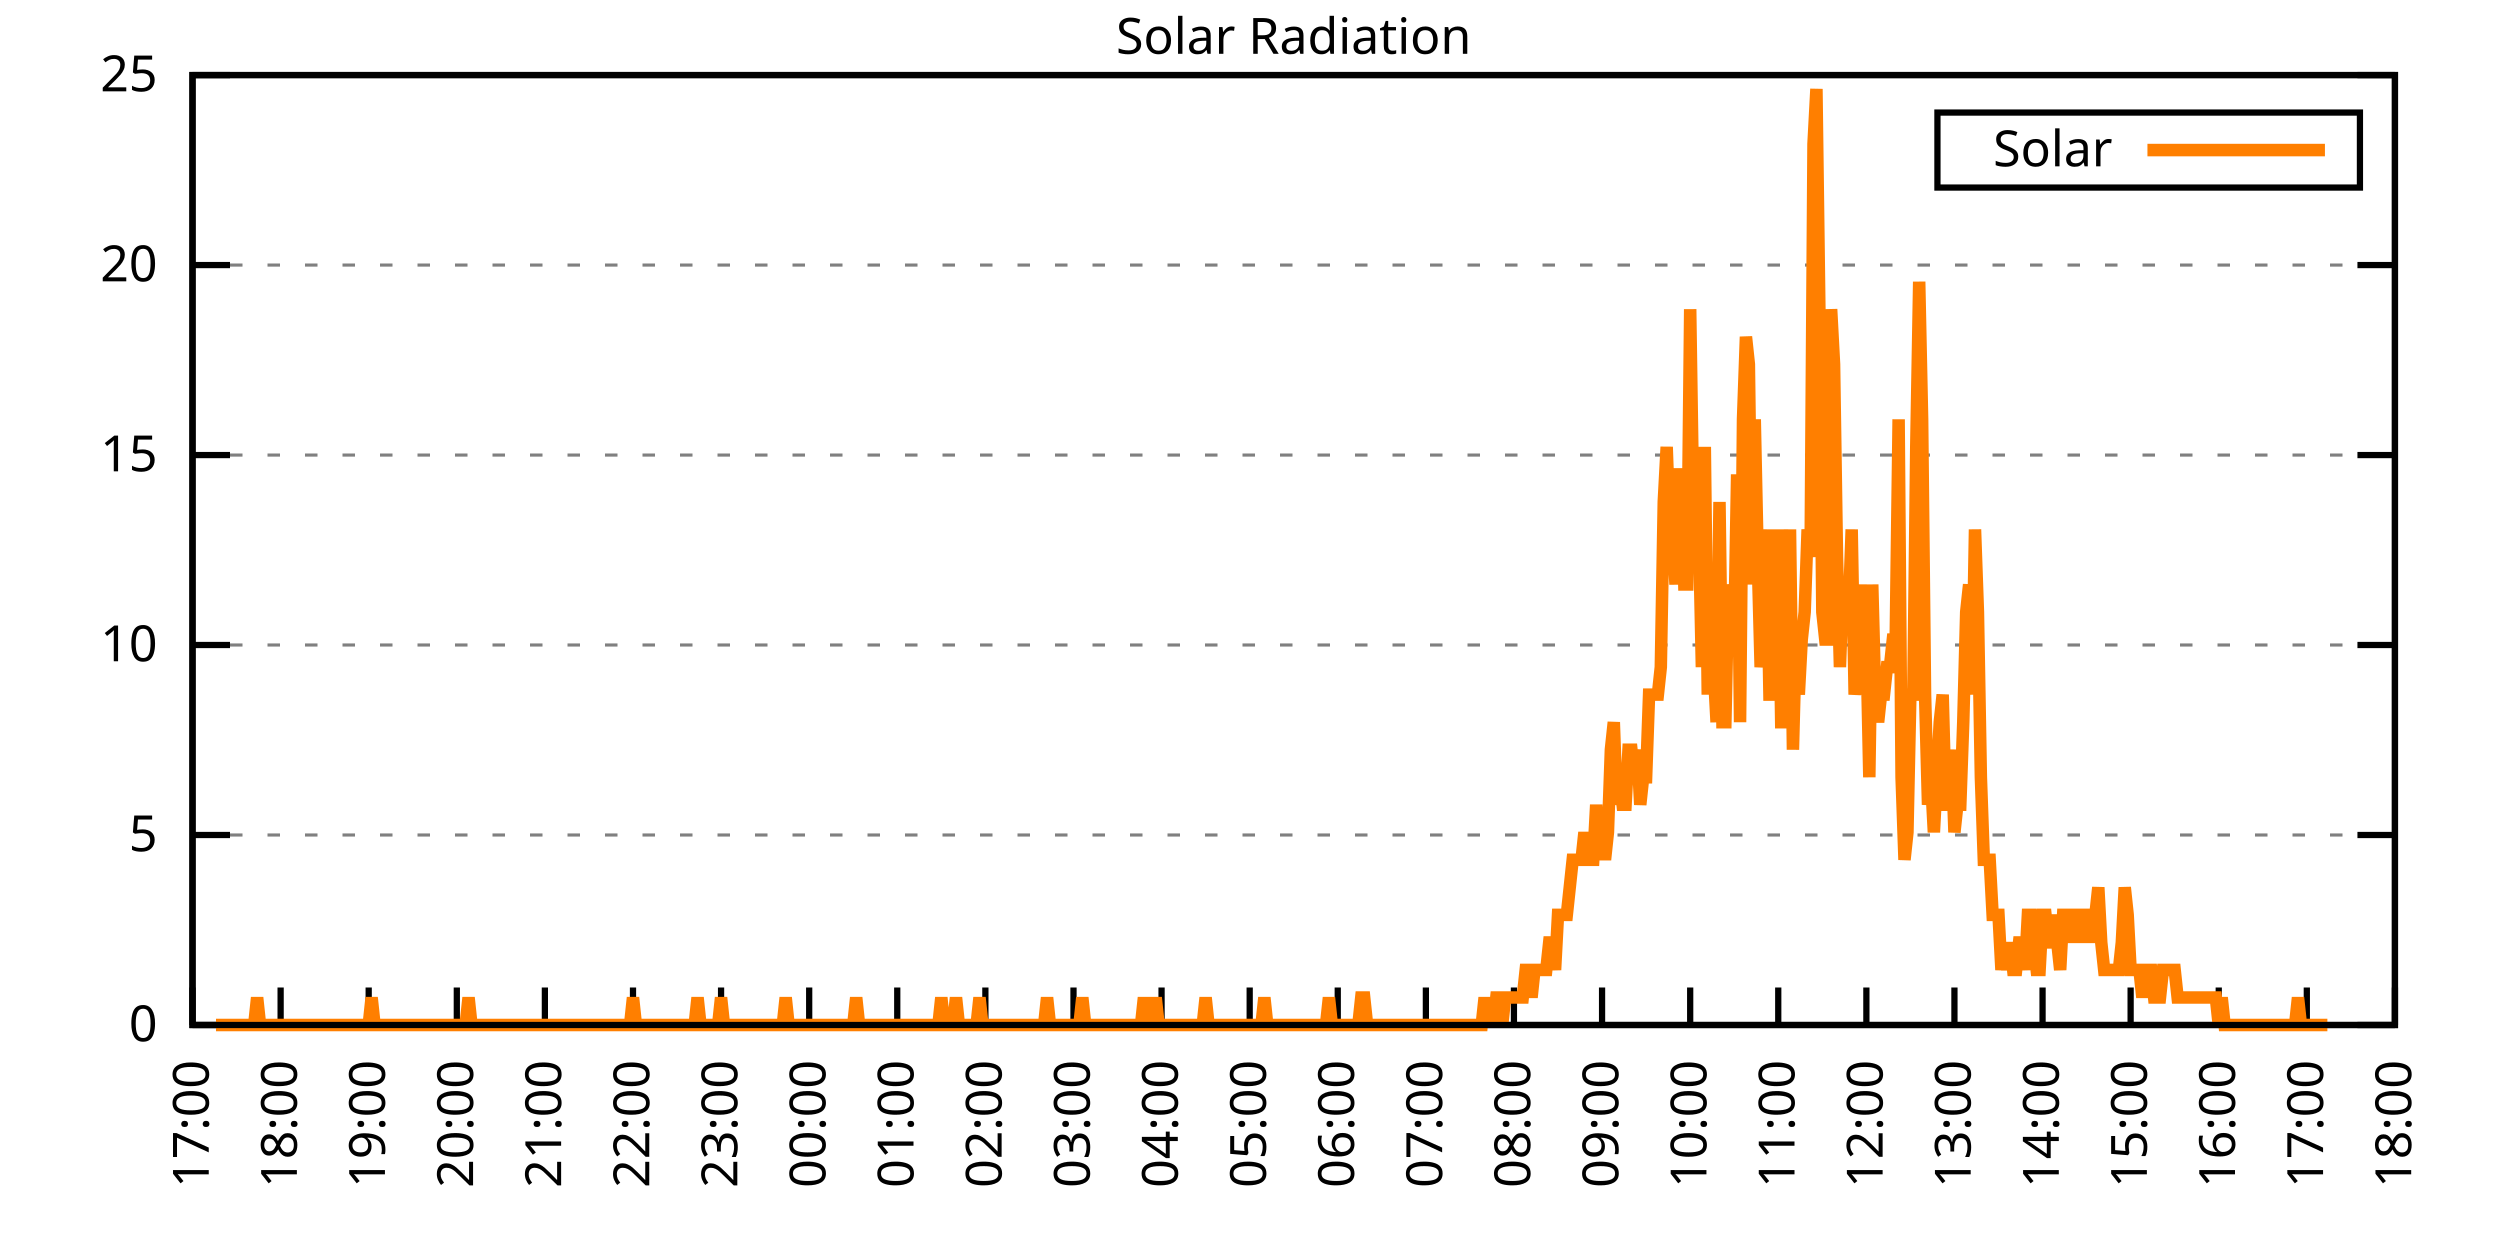
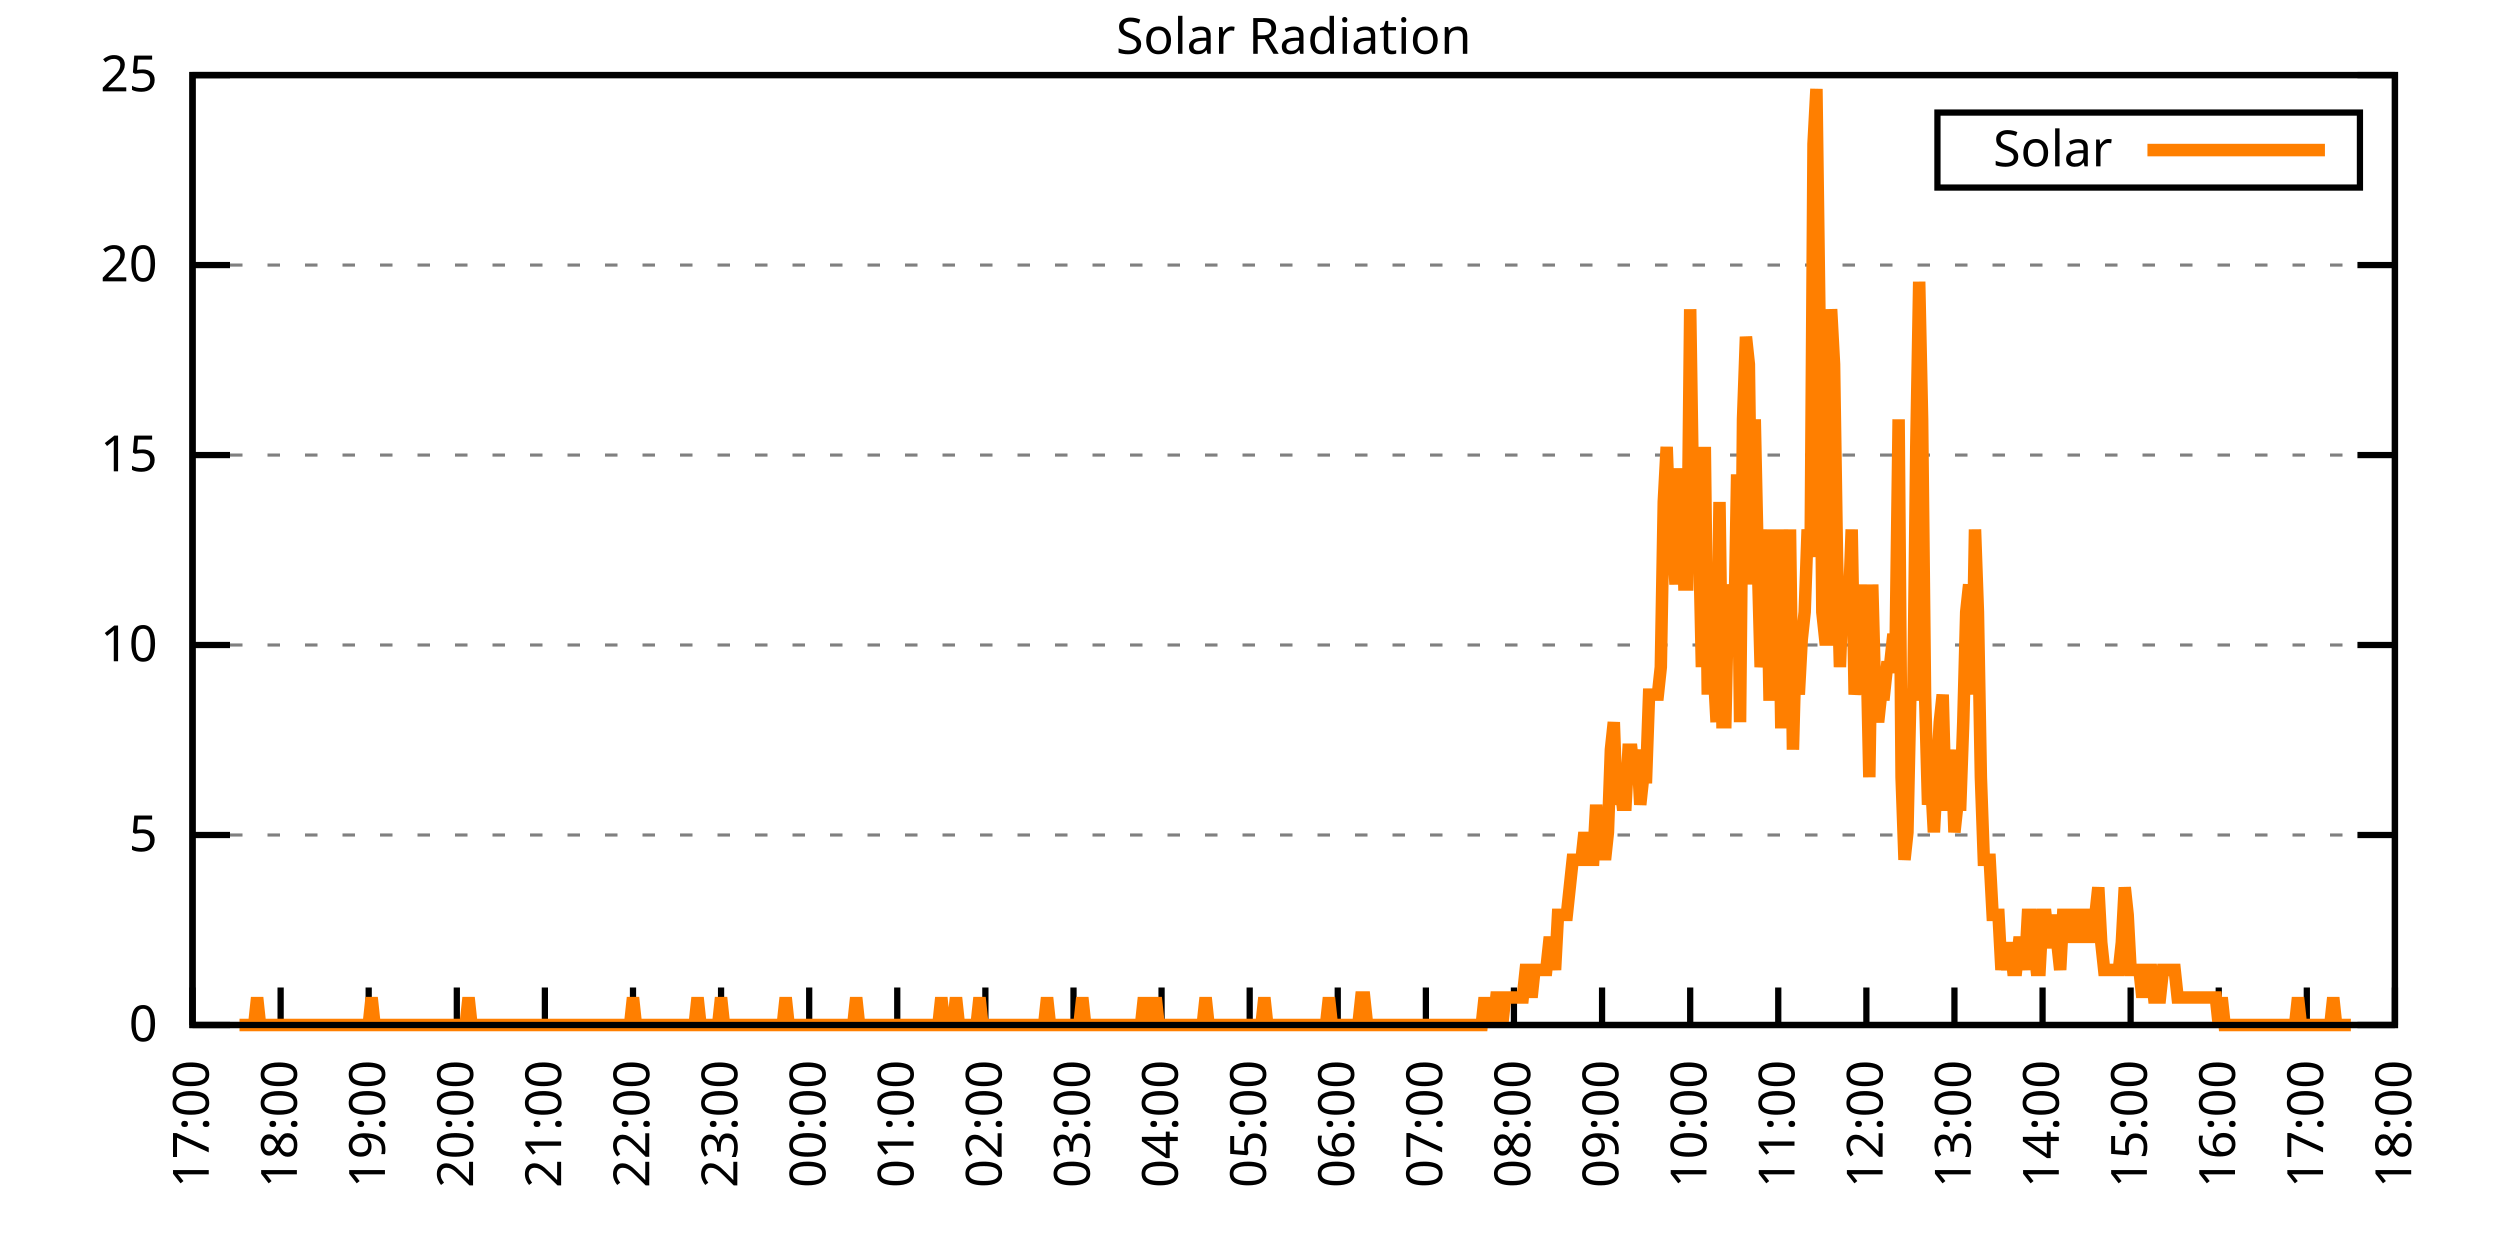
<svg xmlns="http://www.w3.org/2000/svg" xmlns:xlink="http://www.w3.org/1999/xlink" width="400" height="200" viewBox="0 0 400 200">
  <g id="gnuplot_canvas">
    <rect x="0" y="0" width="400" height="200" fill="none" />
    <defs>
      <circle id="gpDot" r="0.5" stroke-width="0.5" stroke="currentColor" />
      <path id="gpPt0" stroke-width="0.333" stroke="currentColor" d="M-1,0 h2 M0,-1 v2" />
      <path id="gpPt1" stroke-width="0.333" stroke="currentColor" d="M-1,-1 L1,1 M1,-1 L-1,1" />
      <path id="gpPt2" stroke-width="0.333" stroke="currentColor" d="M-1,0 L1,0 M0,-1 L0,1 M-1,-1 L1,1 M-1,1 L1,-1" />
      <rect id="gpPt3" stroke-width="0.333" stroke="currentColor" x="-1" y="-1" width="2" height="2" />
      <rect id="gpPt4" stroke-width="0.333" stroke="currentColor" fill="currentColor" x="-1" y="-1" width="2" height="2" />
      <circle id="gpPt5" stroke-width="0.333" stroke="currentColor" cx="0" cy="0" r="1" />
      <use xlink:href="#gpPt5" id="gpPt6" fill="currentColor" stroke="none" />
      <path id="gpPt7" stroke-width="0.333" stroke="currentColor" d="M0,-1.33 L-1.33,0.67 L1.33,0.67 z" />
      <use xlink:href="#gpPt7" id="gpPt8" fill="currentColor" stroke="none" />
      <use xlink:href="#gpPt7" id="gpPt9" stroke="currentColor" transform="rotate(180)" />
      <use xlink:href="#gpPt9" id="gpPt10" fill="currentColor" stroke="none" />
      <use xlink:href="#gpPt3" id="gpPt11" stroke="currentColor" transform="rotate(45)" />
      <use xlink:href="#gpPt11" id="gpPt12" fill="currentColor" stroke="none" />
      <path id="gpPt13" stroke-width="0.333" stroke="currentColor" d="M0,1.330 L1.265,0.411 L0.782,-1.067 L-0.782,-1.076 L-1.265,0.411 z" />
      <use xlink:href="#gpPt13" id="gpPt14" fill="currentColor" stroke="none" />
      <filter id="textbox" filterUnits="objectBoundingBox" x="0" y="0" height="1" width="1">
        <feFlood flood-color="white" flood-opacity="1" result="bgnd" />
        <feComposite in="SourceGraphic" in2="bgnd" operator="atop" />
      </filter>
      <filter id="greybox" filterUnits="objectBoundingBox" x="0" y="0" height="1" width="1">
        <feFlood flood-color="lightgrey" flood-opacity="1" result="grey" />
        <feComposite in="SourceGraphic" in2="grey" operator="atop" />
      </filter>
    </defs>
    <g fill="none" color="white" stroke="currentColor" stroke-width="1.00" stroke-linecap="butt" stroke-linejoin="miter">
</g>
    <g fill="none" color="black" stroke="currentColor" stroke-width="1.00" stroke-linecap="butt" stroke-linejoin="miter">
      <g stroke="none" shape-rendering="crispEdges">
        <polygon fill="rgb(255, 255, 255)" points="30.80,164.00 383.18,164.00 383.18,12.02 30.80,12.02 " />
      </g>
    </g>
    <g fill="none" color="black" stroke="currentColor" stroke-width="1.00" stroke-linecap="butt" stroke-linejoin="miter">
</g>
    <g fill="none" color="black" stroke="black" stroke-width="0.50" stroke-linecap="butt" stroke-linejoin="miter">
</g>
    <g fill="none" color="gray" stroke="currentColor" stroke-width="0.50" stroke-linecap="butt" stroke-linejoin="miter">
      <path stroke="gray" stroke-dasharray="2,4" class="gridline" d="M30.80,164.00 L383.19,164.00  " />
    </g>
    <g fill="none" color="gray" stroke="gray" stroke-width="1.00" stroke-linecap="butt" stroke-linejoin="miter">
</g>
    <g fill="none" color="black" stroke="currentColor" stroke-width="1.00" stroke-linecap="butt" stroke-linejoin="miter">
      <path stroke="black" d="M30.80,164.00 L36.80,164.00 M383.19,164.00 L377.19,164.00  " />
      <g transform="translate(25.20,166.60)" stroke="none" fill="black" font-family="Sans" font-size="8.00" text-anchor="end">
        <text>
          <tspan font-family="Sans"> 0</tspan>
        </text>
      </g>
    </g>
    <g fill="none" color="black" stroke="currentColor" stroke-width="1.00" stroke-linecap="butt" stroke-linejoin="miter">
</g>
    <g fill="none" color="black" stroke="black" stroke-width="0.50" stroke-linecap="butt" stroke-linejoin="miter">
</g>
    <g fill="none" color="gray" stroke="currentColor" stroke-width="0.50" stroke-linecap="butt" stroke-linejoin="miter">
      <path stroke="gray" stroke-dasharray="2,4" class="gridline" d="M30.80,133.60 L383.19,133.60  " />
    </g>
    <g fill="none" color="gray" stroke="gray" stroke-width="1.00" stroke-linecap="butt" stroke-linejoin="miter">
</g>
    <g fill="none" color="black" stroke="currentColor" stroke-width="1.00" stroke-linecap="butt" stroke-linejoin="miter">
      <path stroke="black" d="M30.80,133.60 L36.80,133.60 M383.19,133.60 L377.19,133.60  " />
      <g transform="translate(25.20,136.20)" stroke="none" fill="black" font-family="Sans" font-size="8.00" text-anchor="end">
        <text>
          <tspan font-family="Sans"> 5</tspan>
        </text>
      </g>
    </g>
    <g fill="none" color="black" stroke="currentColor" stroke-width="1.00" stroke-linecap="butt" stroke-linejoin="miter">
</g>
    <g fill="none" color="black" stroke="black" stroke-width="0.50" stroke-linecap="butt" stroke-linejoin="miter">
</g>
    <g fill="none" color="gray" stroke="currentColor" stroke-width="0.50" stroke-linecap="butt" stroke-linejoin="miter">
      <path stroke="gray" stroke-dasharray="2,4" class="gridline" d="M30.80,103.20 L383.19,103.20  " />
    </g>
    <g fill="none" color="gray" stroke="gray" stroke-width="1.00" stroke-linecap="butt" stroke-linejoin="miter">
</g>
    <g fill="none" color="black" stroke="currentColor" stroke-width="1.00" stroke-linecap="butt" stroke-linejoin="miter">
      <path stroke="black" d="M30.80,103.20 L36.80,103.20 M383.19,103.20 L377.19,103.20  " />
      <g transform="translate(25.20,105.80)" stroke="none" fill="black" font-family="Sans" font-size="8.00" text-anchor="end">
        <text>
          <tspan font-family="Sans"> 10</tspan>
        </text>
      </g>
    </g>
    <g fill="none" color="black" stroke="currentColor" stroke-width="1.00" stroke-linecap="butt" stroke-linejoin="miter">
</g>
    <g fill="none" color="black" stroke="black" stroke-width="0.50" stroke-linecap="butt" stroke-linejoin="miter">
</g>
    <g fill="none" color="gray" stroke="currentColor" stroke-width="0.50" stroke-linecap="butt" stroke-linejoin="miter">
      <path stroke="gray" stroke-dasharray="2,4" class="gridline" d="M30.80,72.81 L383.19,72.81  " />
    </g>
    <g fill="none" color="gray" stroke="gray" stroke-width="1.00" stroke-linecap="butt" stroke-linejoin="miter">
</g>
    <g fill="none" color="black" stroke="currentColor" stroke-width="1.00" stroke-linecap="butt" stroke-linejoin="miter">
      <path stroke="black" d="M30.80,72.81 L36.80,72.81 M383.19,72.81 L377.19,72.81  " />
      <g transform="translate(25.20,75.41)" stroke="none" fill="black" font-family="Sans" font-size="8.00" text-anchor="end">
        <text>
          <tspan font-family="Sans"> 15</tspan>
        </text>
      </g>
    </g>
    <g fill="none" color="black" stroke="currentColor" stroke-width="1.00" stroke-linecap="butt" stroke-linejoin="miter">
</g>
    <g fill="none" color="black" stroke="black" stroke-width="0.50" stroke-linecap="butt" stroke-linejoin="miter">
</g>
    <g fill="none" color="gray" stroke="currentColor" stroke-width="0.50" stroke-linecap="butt" stroke-linejoin="miter">
      <path stroke="gray" stroke-dasharray="2,4" class="gridline" d="M30.80,42.41 L383.19,42.41  " />
    </g>
    <g fill="none" color="gray" stroke="gray" stroke-width="1.00" stroke-linecap="butt" stroke-linejoin="miter">
</g>
    <g fill="none" color="black" stroke="currentColor" stroke-width="1.00" stroke-linecap="butt" stroke-linejoin="miter">
      <path stroke="black" d="M30.80,42.41 L36.80,42.41 M383.19,42.41 L377.19,42.41  " />
      <g transform="translate(25.20,45.01)" stroke="none" fill="black" font-family="Sans" font-size="8.00" text-anchor="end">
        <text>
          <tspan font-family="Sans"> 20</tspan>
        </text>
      </g>
    </g>
    <g fill="none" color="black" stroke="currentColor" stroke-width="1.00" stroke-linecap="butt" stroke-linejoin="miter">
</g>
    <g fill="none" color="black" stroke="black" stroke-width="0.50" stroke-linecap="butt" stroke-linejoin="miter">
</g>
    <g fill="none" color="gray" stroke="currentColor" stroke-width="0.50" stroke-linecap="butt" stroke-linejoin="miter">
      <path stroke="gray" stroke-dasharray="2,4" class="gridline" d="M30.80,12.01 L383.19,12.01  " />
    </g>
    <g fill="none" color="gray" stroke="gray" stroke-width="1.00" stroke-linecap="butt" stroke-linejoin="miter">
</g>
    <g fill="none" color="black" stroke="currentColor" stroke-width="1.00" stroke-linecap="butt" stroke-linejoin="miter">
      <path stroke="black" d="M30.80,12.01 L36.80,12.01 M383.19,12.01 L377.19,12.01  " />
      <g transform="translate(25.20,14.61)" stroke="none" fill="black" font-family="Sans" font-size="8.00" text-anchor="end">
        <text>
          <tspan font-family="Sans"> 25</tspan>
        </text>
      </g>
    </g>
    <g fill="none" color="black" stroke="currentColor" stroke-width="1.00" stroke-linecap="butt" stroke-linejoin="miter">
      <path stroke="black" d="M30.80,164.00 L30.80,158.00  " />
      <g transform="translate(33.40,169.60) rotate(270.00)" stroke="none" fill="black" font-family="Sans" font-size="8.00" text-anchor="end">
        <text>
          <tspan font-family="Sans">17:00</tspan>
        </text>
      </g>
    </g>
    <g fill="none" color="black" stroke="currentColor" stroke-width="1.00" stroke-linecap="butt" stroke-linejoin="miter">
      <path stroke="black" d="M44.90,164.00 L44.90,158.00  " />
      <g transform="translate(47.50,169.60) rotate(270.00)" stroke="none" fill="black" font-family="Sans" font-size="8.00" text-anchor="end">
        <text>
          <tspan font-family="Sans">18:00</tspan>
        </text>
      </g>
    </g>
    <g fill="none" color="black" stroke="currentColor" stroke-width="1.00" stroke-linecap="butt" stroke-linejoin="miter">
      <path stroke="black" d="M58.99,164.00 L58.99,158.00  " />
      <g transform="translate(61.59,169.60) rotate(270.00)" stroke="none" fill="black" font-family="Sans" font-size="8.00" text-anchor="end">
        <text>
          <tspan font-family="Sans">19:00</tspan>
        </text>
      </g>
    </g>
    <g fill="none" color="black" stroke="currentColor" stroke-width="1.00" stroke-linecap="butt" stroke-linejoin="miter">
      <path stroke="black" d="M73.09,164.00 L73.09,158.00  " />
      <g transform="translate(75.69,169.60) rotate(270.00)" stroke="none" fill="black" font-family="Sans" font-size="8.00" text-anchor="end">
        <text>
          <tspan font-family="Sans">20:00</tspan>
        </text>
      </g>
    </g>
    <g fill="none" color="black" stroke="currentColor" stroke-width="1.00" stroke-linecap="butt" stroke-linejoin="miter">
      <path stroke="black" d="M87.18,164.00 L87.18,158.00  " />
      <g transform="translate(89.78,169.60) rotate(270.00)" stroke="none" fill="black" font-family="Sans" font-size="8.00" text-anchor="end">
        <text>
          <tspan font-family="Sans">21:00</tspan>
        </text>
      </g>
    </g>
    <g fill="none" color="black" stroke="currentColor" stroke-width="1.00" stroke-linecap="butt" stroke-linejoin="miter">
      <path stroke="black" d="M101.28,164.00 L101.28,158.00  " />
      <g transform="translate(103.88,169.60) rotate(270.00)" stroke="none" fill="black" font-family="Sans" font-size="8.00" text-anchor="end">
        <text>
          <tspan font-family="Sans">22:00</tspan>
        </text>
      </g>
    </g>
    <g fill="none" color="black" stroke="currentColor" stroke-width="1.00" stroke-linecap="butt" stroke-linejoin="miter">
      <path stroke="black" d="M115.37,164.00 L115.37,158.00  " />
      <g transform="translate(117.97,169.60) rotate(270.00)" stroke="none" fill="black" font-family="Sans" font-size="8.00" text-anchor="end">
        <text>
          <tspan font-family="Sans">23:00</tspan>
        </text>
      </g>
    </g>
    <g fill="none" color="black" stroke="currentColor" stroke-width="1.00" stroke-linecap="butt" stroke-linejoin="miter">
      <path stroke="black" d="M129.47,164.00 L129.47,158.00  " />
      <g transform="translate(132.07,169.60) rotate(270.00)" stroke="none" fill="black" font-family="Sans" font-size="8.00" text-anchor="end">
        <text>
          <tspan font-family="Sans">00:00</tspan>
        </text>
      </g>
    </g>
    <g fill="none" color="black" stroke="currentColor" stroke-width="1.00" stroke-linecap="butt" stroke-linejoin="miter">
      <path stroke="black" d="M143.56,164.00 L143.56,158.00  " />
      <g transform="translate(146.16,169.60) rotate(270.00)" stroke="none" fill="black" font-family="Sans" font-size="8.00" text-anchor="end">
        <text>
          <tspan font-family="Sans">01:00</tspan>
        </text>
      </g>
    </g>
    <g fill="none" color="black" stroke="currentColor" stroke-width="1.00" stroke-linecap="butt" stroke-linejoin="miter">
      <path stroke="black" d="M157.66,164.00 L157.66,158.00  " />
      <g transform="translate(160.26,169.60) rotate(270.00)" stroke="none" fill="black" font-family="Sans" font-size="8.00" text-anchor="end">
        <text>
          <tspan font-family="Sans">02:00</tspan>
        </text>
      </g>
    </g>
    <g fill="none" color="black" stroke="currentColor" stroke-width="1.00" stroke-linecap="butt" stroke-linejoin="miter">
      <path stroke="black" d="M171.76,164.00 L171.76,158.00  " />
      <g transform="translate(174.36,169.60) rotate(270.00)" stroke="none" fill="black" font-family="Sans" font-size="8.00" text-anchor="end">
        <text>
          <tspan font-family="Sans">03:00</tspan>
        </text>
      </g>
    </g>
    <g fill="none" color="black" stroke="currentColor" stroke-width="1.00" stroke-linecap="butt" stroke-linejoin="miter">
      <path stroke="black" d="M185.85,164.00 L185.85,158.00  " />
      <g transform="translate(188.45,169.60) rotate(270.00)" stroke="none" fill="black" font-family="Sans" font-size="8.00" text-anchor="end">
        <text>
          <tspan font-family="Sans">04:00</tspan>
        </text>
      </g>
    </g>
    <g fill="none" color="black" stroke="currentColor" stroke-width="1.00" stroke-linecap="butt" stroke-linejoin="miter">
      <path stroke="black" d="M199.95,164.00 L199.95,158.00  " />
      <g transform="translate(202.55,169.60) rotate(270.00)" stroke="none" fill="black" font-family="Sans" font-size="8.00" text-anchor="end">
        <text>
          <tspan font-family="Sans">05:00</tspan>
        </text>
      </g>
    </g>
    <g fill="none" color="black" stroke="currentColor" stroke-width="1.00" stroke-linecap="butt" stroke-linejoin="miter">
      <path stroke="black" d="M214.04,164.00 L214.04,158.00  " />
      <g transform="translate(216.64,169.60) rotate(270.00)" stroke="none" fill="black" font-family="Sans" font-size="8.00" text-anchor="end">
        <text>
          <tspan font-family="Sans">06:00</tspan>
        </text>
      </g>
    </g>
    <g fill="none" color="black" stroke="currentColor" stroke-width="1.00" stroke-linecap="butt" stroke-linejoin="miter">
      <path stroke="black" d="M228.14,164.00 L228.14,158.00  " />
      <g transform="translate(230.74,169.60) rotate(270.00)" stroke="none" fill="black" font-family="Sans" font-size="8.00" text-anchor="end">
        <text>
          <tspan font-family="Sans">07:00</tspan>
        </text>
      </g>
    </g>
    <g fill="none" color="black" stroke="currentColor" stroke-width="1.00" stroke-linecap="butt" stroke-linejoin="miter">
      <path stroke="black" d="M242.23,164.00 L242.23,158.00  " />
      <g transform="translate(244.83,169.60) rotate(270.00)" stroke="none" fill="black" font-family="Sans" font-size="8.00" text-anchor="end">
        <text>
          <tspan font-family="Sans">08:00</tspan>
        </text>
      </g>
    </g>
    <g fill="none" color="black" stroke="currentColor" stroke-width="1.00" stroke-linecap="butt" stroke-linejoin="miter">
      <path stroke="black" d="M256.33,164.00 L256.33,158.00  " />
      <g transform="translate(258.93,169.60) rotate(270.00)" stroke="none" fill="black" font-family="Sans" font-size="8.00" text-anchor="end">
        <text>
          <tspan font-family="Sans">09:00</tspan>
        </text>
      </g>
    </g>
    <g fill="none" color="black" stroke="currentColor" stroke-width="1.00" stroke-linecap="butt" stroke-linejoin="miter">
      <path stroke="black" d="M270.43,164.00 L270.43,158.00  " />
      <g transform="translate(273.03,169.60) rotate(270.00)" stroke="none" fill="black" font-family="Sans" font-size="8.00" text-anchor="end">
        <text>
          <tspan font-family="Sans">10:00</tspan>
        </text>
      </g>
    </g>
    <g fill="none" color="black" stroke="currentColor" stroke-width="1.00" stroke-linecap="butt" stroke-linejoin="miter">
      <path stroke="black" d="M284.52,164.00 L284.52,158.00  " />
      <g transform="translate(287.12,169.60) rotate(270.00)" stroke="none" fill="black" font-family="Sans" font-size="8.00" text-anchor="end">
        <text>
          <tspan font-family="Sans">11:00</tspan>
        </text>
      </g>
    </g>
    <g fill="none" color="black" stroke="currentColor" stroke-width="1.00" stroke-linecap="butt" stroke-linejoin="miter">
      <path stroke="black" d="M298.62,164.00 L298.62,158.00  " />
      <g transform="translate(301.22,169.60) rotate(270.00)" stroke="none" fill="black" font-family="Sans" font-size="8.00" text-anchor="end">
        <text>
          <tspan font-family="Sans">12:00</tspan>
        </text>
      </g>
    </g>
    <g fill="none" color="black" stroke="currentColor" stroke-width="1.00" stroke-linecap="butt" stroke-linejoin="miter">
      <path stroke="black" d="M312.71,164.00 L312.71,158.00  " />
      <g transform="translate(315.31,169.60) rotate(270.00)" stroke="none" fill="black" font-family="Sans" font-size="8.00" text-anchor="end">
        <text>
          <tspan font-family="Sans">13:00</tspan>
        </text>
      </g>
    </g>
    <g fill="none" color="black" stroke="currentColor" stroke-width="1.00" stroke-linecap="butt" stroke-linejoin="miter">
      <path stroke="black" d="M326.81,164.00 L326.81,158.00  " />
      <g transform="translate(329.41,169.60) rotate(270.00)" stroke="none" fill="black" font-family="Sans" font-size="8.00" text-anchor="end">
        <text>
          <tspan font-family="Sans">14:00</tspan>
        </text>
      </g>
    </g>
    <g fill="none" color="black" stroke="currentColor" stroke-width="1.00" stroke-linecap="butt" stroke-linejoin="miter">
      <path stroke="black" d="M340.90,164.00 L340.90,158.00  " />
      <g transform="translate(343.50,169.60) rotate(270.00)" stroke="none" fill="black" font-family="Sans" font-size="8.00" text-anchor="end">
        <text>
          <tspan font-family="Sans">15:00</tspan>
        </text>
      </g>
    </g>
    <g fill="none" color="black" stroke="currentColor" stroke-width="1.00" stroke-linecap="butt" stroke-linejoin="miter">
      <path stroke="black" d="M355.00,164.00 L355.00,158.00  " />
      <g transform="translate(357.60,169.60) rotate(270.00)" stroke="none" fill="black" font-family="Sans" font-size="8.00" text-anchor="end">
        <text>
          <tspan font-family="Sans">16:00</tspan>
        </text>
      </g>
    </g>
    <g fill="none" color="black" stroke="currentColor" stroke-width="1.00" stroke-linecap="butt" stroke-linejoin="miter">
      <path stroke="black" d="M369.09,164.00 L369.09,158.00  " />
      <g transform="translate(371.69,169.60) rotate(270.00)" stroke="none" fill="black" font-family="Sans" font-size="8.00" text-anchor="end">
        <text>
          <tspan font-family="Sans">17:00</tspan>
        </text>
      </g>
    </g>
    <g fill="none" color="black" stroke="currentColor" stroke-width="1.00" stroke-linecap="butt" stroke-linejoin="miter">
      <path stroke="black" d="M383.19,164.00 L383.19,158.00  " />
      <g transform="translate(385.79,169.60) rotate(270.00)" stroke="none" fill="black" font-family="Sans" font-size="8.00" text-anchor="end">
        <text>
          <tspan font-family="Sans">18:00</tspan>
        </text>
      </g>
    </g>
    <g fill="none" color="black" stroke="currentColor" stroke-width="1.00" stroke-linecap="butt" stroke-linejoin="miter">
</g>
    <g fill="none" color="black" stroke="currentColor" stroke-width="1.00" stroke-linecap="butt" stroke-linejoin="miter">
      <path stroke="black" d="M30.80,12.01 L30.80,164.00 L383.19,164.00 L383.19,12.01 L30.80,12.01 Z  " />
    </g>
    <g fill="none" color="black" stroke="currentColor" stroke-width="1.00" stroke-linecap="butt" stroke-linejoin="miter">
</g>
    <g fill="none" color="black" stroke="currentColor" stroke-width="1.00" stroke-linecap="butt" stroke-linejoin="miter">
      <path stroke="black" d="M309.99,30.01 L309.99,18.01 L377.59,18.01 L377.59,30.01 L309.99,30.01 Z  " />
    </g>
    <g id="Solar_Radiation_plot_1">
      <g fill="none" color="white" stroke="black" stroke-width="2.00" stroke-linecap="butt" stroke-linejoin="miter">
</g>
      <g fill="none" color="black" stroke="currentColor" stroke-width="2.00" stroke-linecap="butt" stroke-linejoin="miter">
        <g transform="translate(337.99,26.61)" stroke="none" fill="black" font-family="Sans" font-size="8.00" text-anchor="end">
          <text>
            <tspan font-family="Sans">Solar</tspan>
          </text>
        </g>
      </g>
      <g fill="none" color="black" stroke="currentColor" stroke-width="2.00" stroke-linecap="butt" stroke-linejoin="miter">
-         <path stroke="rgb(255, 127,   0)" d="M343.59,24.01 L371.99,24.01 M34.56,164.00 L35.03,164.00 L35.50,164.00 L35.97,164.00 L36.44,164.00 L36.91,164.00   L37.38,164.00 L37.85,164.00 L38.32,164.00 L38.79,164.00 L39.26,164.00 L39.73,164.00 L40.20,164.00 L40.67,164.00   L41.14,159.60 L41.61,164.00 L42.08,164.00 L42.55,164.00 L43.02,164.00 L43.49,164.00 L43.96,164.00 L44.43,164.00   L44.90,164.00 L45.37,164.00 L45.84,164.00 L46.31,164.00 L46.78,164.00 L47.24,164.00 L47.71,164.00 L48.18,164.00   L48.65,164.00 L49.12,164.00 L49.59,164.00 L50.06,164.00 L50.53,164.00 L51.00,164.00 L51.47,164.00 L51.94,164.00   L52.41,164.00 L52.88,164.00 L53.35,164.00 L53.82,164.00 L54.29,164.00 L54.76,164.00 L55.23,164.00 L55.70,164.00   L56.17,164.00 L56.64,164.00 L57.11,164.00 L57.58,164.00 L58.05,164.00 L58.52,164.00 L58.99,164.00 L59.46,159.60   L59.93,164.00 L60.40,164.00 L60.87,164.00 L61.34,164.00 L61.81,164.00 L62.28,164.00 L62.75,164.00 L63.22,164.00   L63.69,164.00 L64.16,164.00 L64.63,164.00 L65.10,164.00 L65.57,164.00 L66.04,164.00 L66.51,164.00 L66.98,164.00   L67.45,164.00 L67.92,164.00 L68.39,164.00 L68.86,164.00 L69.33,164.00 L69.80,164.00 L70.27,164.00 L70.74,164.00   L71.21,164.00 L71.68,164.00 L72.15,164.00 L72.62,164.00 L73.09,164.00 L73.56,164.00 L74.03,164.00 L74.50,164.00   L74.97,159.60 L75.44,164.00 L75.91,164.00 L76.38,164.00 L76.85,164.00 L77.32,164.00 L77.79,164.00 L78.26,164.00   L78.73,164.00 L79.19,164.00 L79.66,164.00 L80.13,164.00 L80.60,164.00 L81.07,164.00 L81.54,164.00 L82.01,164.00   L82.48,164.00 L82.95,164.00 L83.42,164.00 L83.89,164.00 L84.36,164.00 L84.83,164.00 L85.30,164.00 L85.77,164.00   L86.24,164.00 L86.71,164.00 L87.18,164.00 L87.65,164.00 L88.12,164.00 L88.59,164.00 L89.06,164.00 L89.53,164.00   L90.00,164.00 L90.47,164.00 L90.94,164.00 L91.41,164.00 L91.88,164.00 L92.35,164.00 L92.82,164.00 L93.29,164.00   L93.76,164.00 L94.23,164.00 L94.70,164.00 L95.17,164.00 L95.64,164.00 L96.11,164.00 L96.58,164.00 L97.05,164.00   L97.52,164.00 L97.99,164.00 L98.46,164.00 L98.93,164.00 L99.40,164.00 L99.87,164.00 L100.34,164.00 L100.81,164.00   L101.28,159.60 L101.75,164.00 L102.22,164.00 L102.69,164.00 L103.16,164.00 L103.63,164.00 L104.10,164.00 L104.57,164.00   L105.04,164.00 L105.51,164.00 L105.98,164.00 L106.45,164.00 L106.92,164.00 L107.39,164.00 L107.86,164.00 L108.33,164.00   L108.80,164.00 L109.27,164.00 L109.74,164.00 L110.21,164.00 L110.68,164.00 L111.14,164.00 L111.61,159.60 L112.08,164.00   L112.55,164.00 L113.02,164.00 L113.49,164.00 L113.96,164.00 L114.43,164.00 L114.90,164.00 L115.37,159.60 L115.84,164.00   L116.31,164.00 L116.78,164.00 L117.25,164.00 L117.72,164.00 L118.19,164.00 L118.66,164.00 L119.13,164.00 L119.60,164.00   L120.07,164.00 L120.54,164.00 L121.01,164.00 L121.48,164.00 L121.95,164.00 L122.42,164.00 L122.89,164.00 L123.36,164.00   L123.83,164.00 L124.30,164.00 L124.77,164.00 L125.24,164.00 L125.71,159.60 L126.18,164.00 L126.65,164.00 L127.12,164.00   L127.59,164.00 L128.06,164.00 L128.53,164.00 L129.00,164.00 L129.47,164.00 L129.94,164.00 L130.41,164.00 L130.88,164.00   L131.35,164.00 L131.82,164.00 L132.29,164.00 L132.76,164.00 L133.23,164.00 L133.70,164.00 L134.17,164.00 L134.64,164.00   L135.11,164.00 L135.58,164.00 L136.05,164.00 L136.52,164.00 L136.99,159.60 L137.46,164.00 L137.93,164.00 L138.40,164.00   L138.87,164.00 L139.34,164.00 L139.81,164.00 L140.28,164.00 L140.75,164.00 L141.22,164.00 L141.69,164.00 L142.16,164.00   L142.63,164.00 L143.09,164.00 L143.56,164.00 L144.03,164.00 L144.50,164.00 L144.97,164.00 L145.44,164.00 L145.91,164.00   L146.38,164.00 L146.85,164.00 L147.32,164.00 L147.79,164.00 L148.26,164.00 L148.73,164.00 L149.20,164.00 L149.67,164.00   L150.14,164.00 L150.61,159.60 L151.08,164.00 L151.55,164.00 L152.02,164.00 L152.49,164.00 L152.96,159.60 L153.43,164.00   L153.90,164.00 L154.37,164.00 L154.84,164.00 L155.31,164.00 L155.78,164.00 L156.25,164.00 L156.72,159.60 L157.19,164.00   L157.66,164.00 L158.13,164.00 L158.60,164.00 L159.07,164.00 L159.54,164.00 L160.01,164.00 L160.48,164.00 L160.95,164.00   L161.42,164.00 L161.89,164.00 L162.36,164.00 L162.83,164.00 L163.30,164.00 L163.77,164.00 L164.24,164.00 L164.71,164.00   L165.18,164.00 L165.65,164.00 L166.12,164.00 L166.59,164.00 L167.06,164.00 L167.53,159.60 L168.00,164.00 L168.47,164.00   L168.94,164.00 L169.41,164.00 L169.88,164.00 L170.35,164.00 L170.82,164.00 L171.29,164.00 L171.76,164.00 L172.23,164.00   L172.70,164.00 L173.17,159.60 L173.64,164.00 L174.11,164.00 L174.58,164.00 L175.04,164.00 L175.51,164.00 L175.98,164.00   L176.45,164.00 L176.92,164.00 L177.39,164.00 L177.86,164.00 L178.33,164.00 L178.80,164.00 L179.27,164.00 L179.74,164.00   L180.21,164.00 L180.68,164.00 L181.15,164.00 L181.62,164.00 L182.09,164.00 L182.56,164.00 L183.03,159.60 L183.50,164.00   L183.97,164.00 L184.44,164.00 L184.91,159.60 L185.38,164.00 L185.85,164.00 L186.32,164.00 L186.79,164.00 L187.26,164.00   L187.73,164.00 L188.20,164.00 L188.67,164.00 L189.14,164.00 L189.61,164.00 L190.08,164.00 L190.55,164.00 L191.02,164.00   L191.49,164.00 L191.96,164.00 L192.43,164.00 L192.90,159.60 L193.37,164.00 L193.84,164.00 L194.31,164.00 L194.78,164.00   L195.25,164.00 L195.72,164.00 L196.19,164.00 L196.66,164.00 L197.13,164.00 L197.60,164.00 L198.07,164.00 L198.54,164.00   L199.01,164.00 L199.48,164.00 L199.95,164.00 L200.42,164.00 L200.89,164.00 L201.36,164.00 L201.83,164.00 L202.30,159.60   L202.77,164.00 L203.24,164.00 L203.71,164.00 L204.18,164.00 L204.65,164.00 L205.12,164.00 L205.59,164.00 L206.06,164.00   L206.53,164.00 L207.00,164.00 L207.46,164.00 L207.93,164.00 L208.40,164.00 L208.87,164.00 L209.34,164.00 L209.81,164.00   L210.28,164.00 L210.75,164.00 L211.22,164.00 L211.69,164.00 L212.16,164.00 L212.63,159.60 L213.10,164.00 L213.57,164.00   L214.04,164.00 L214.51,164.00 L214.98,164.00 L215.45,164.00 L215.92,164.00 L216.39,164.00 L216.86,164.00 L217.33,164.00   L217.80,159.60 L218.27,159.60 L218.74,164.00 L219.21,164.00 L219.68,164.00 L220.15,164.00 L220.62,164.00 L221.09,164.00   L221.56,164.00 L222.03,164.00 L222.50,164.00 L222.97,164.00 L223.44,164.00 L223.91,164.00 L224.38,164.00 L224.85,164.00   L225.32,164.00 L225.79,164.00 L226.26,164.00 L226.73,164.00 L227.20,164.00 L227.67,164.00 L228.14,164.00 L228.61,164.00   L229.08,164.00 L229.55,164.00 L230.02,164.00 L230.49,164.00 L230.96,164.00 L231.43,164.00 L231.90,164.00 L232.37,164.00   L232.84,164.00 L233.31,164.00 L233.78,164.00 L234.25,164.00 L234.72,164.00 L235.19,164.00 L235.66,164.00 L236.13,164.00   L236.60,164.00 L237.07,164.00 L237.54,159.60 L238.01,164.00 L238.48,159.60 L238.95,164.00 L239.41,159.60 L239.88,159.60   L240.35,164.00 L240.82,159.60 L241.29,159.60 L241.76,159.60 L242.23,159.60 L242.70,159.60 L243.17,159.60 L243.64,159.60   L244.11,155.19 L244.58,155.19 L245.05,159.60 L245.52,155.19 L245.99,155.19 L246.46,155.19 L246.93,155.19 L247.40,155.19   L247.87,150.79 L248.34,150.79 L248.81,155.19 L249.28,146.38 L249.75,146.38 L250.22,146.38 L250.69,146.38 L251.16,141.98   L251.63,137.57 L252.10,137.57 L252.57,137.57 L253.04,137.57 L253.51,133.17 L253.98,137.57 L254.45,137.57 L254.92,137.57   L255.39,128.76 L255.86,137.57 L256.33,133.17 L256.80,137.57 L257.27,133.17 L257.74,119.95 L258.21,115.55 L258.68,128.76   L259.15,124.36 L259.62,128.76 L260.09,128.76 L260.56,119.95 L261.03,119.95 L261.50,124.36 L261.97,119.95 L262.44,128.76   L262.91,124.36 L263.38,124.36 L263.85,111.14 L264.32,111.14 L264.79,111.14 L265.26,111.14 L265.73,106.74 L266.20,80.31   L266.67,71.50 L267.14,84.71 L267.61,84.71 L268.08,93.52 L268.55,75.90 L269.02,75.90 L269.49,93.52 L269.96,93.52   L270.43,49.47 L270.90,80.31 L271.36,75.90 L271.83,84.71 L272.30,106.74 L272.77,71.50 L273.24,111.14 L273.71,93.52   L274.18,106.74 L274.65,115.55 L275.12,80.31 L275.59,115.55 L276.06,115.55 L276.53,93.52 L277.00,97.93 L277.47,102.33   L277.94,75.90 L278.41,115.55 L278.88,67.09 L279.35,53.88 L279.82,58.28 L280.29,93.52 L280.76,67.09 L281.23,89.12   L281.70,106.74 L282.17,102.33 L282.64,84.71 L283.11,111.14 L283.58,111.14 L284.05,111.14 L284.52,84.71 L284.99,115.55   L285.46,115.55 L285.93,102.33 L286.40,84.71 L286.87,119.95 L287.34,102.33 L287.81,111.14 L288.28,102.33 L288.75,97.93   L289.22,84.71 L289.69,89.12 L290.16,23.04 L290.63,14.23 L291.10,49.47 L291.57,97.93 L292.04,102.33 L292.51,102.33   L292.98,49.47 L293.45,58.28 L293.92,89.12 L294.39,106.74 L294.86,93.52 L295.33,93.52 L295.80,97.93 L296.27,84.71   L296.74,111.14 L297.21,106.74 L297.68,93.52 L298.15,111.14 L298.62,102.33 L299.09,124.36 L299.56,93.52 L300.03,111.14   L300.50,115.55 L300.97,111.14 L301.44,111.14 L301.91,106.74 L302.38,106.74 L302.85,102.33 L303.31,102.33 L303.78,67.09   L304.25,124.36 L304.72,137.57 L305.19,133.17 L305.66,111.14 L306.13,111.14 L306.60,71.50 L307.07,45.07 L307.54,67.09   L308.01,111.14 L308.48,128.76 L308.95,124.36 L309.42,133.17 L309.89,124.36 L310.36,115.55 L310.83,111.14 L311.30,128.76   L311.77,128.76 L312.24,119.95 L312.71,133.17 L313.18,128.76 L313.65,128.76 L314.12,115.55 L314.59,97.93 L315.06,93.52   L315.53,111.14 L316.00,84.71 L316.47,97.93 L316.94,124.36 L317.41,137.57 L317.88,137.57 L318.35,137.57 L318.82,146.38   L319.29,146.38 L319.76,146.38 L320.23,155.19 L320.70,150.79 L321.17,155.19 L321.64,150.79 L322.11,155.19 L322.58,155.19   L323.05,150.79 L323.52,150.79 L323.99,155.19 L324.46,146.38 L324.93,146.38 L325.40,150.79 L325.87,155.19 L326.34,155.19   L326.81,146.38 L327.28,146.38 L327.75,150.79 L328.22,150.79 L328.69,146.38 L329.16,150.79 L329.63,155.19 L330.10,146.38   L330.57,146.38 L331.04,150.79 L331.51,146.38 L331.98,146.38 L332.45,146.38 L332.92,150.79 L333.39,146.38 L333.86,146.38   L334.33,150.79 L334.80,146.38 L335.26,146.38 L335.73,141.98 L336.20,150.79 L336.67,155.19 L337.14,155.19 L337.61,155.19   L338.08,155.19 L338.55,155.19 L339.02,155.19 L339.49,150.79 L339.96,141.98 L340.43,146.38 L340.90,155.19 L341.37,155.19   L341.84,155.19 L342.31,155.19 L342.78,159.60 L343.25,155.19 L343.72,155.19 L344.19,155.19 L344.66,159.60 L345.13,159.60   L345.60,159.60 L346.07,155.19 L346.54,155.19 L347.01,155.19 L347.48,155.19 L347.95,155.19 L348.42,159.60 L348.89,159.60   L349.36,159.60 L349.83,159.60 L350.30,159.60 L350.77,159.60 L351.24,159.60 L351.71,159.60 L352.18,159.60 L352.65,159.60   L353.12,159.60 L353.59,159.60 L354.06,159.60 L354.53,159.60 L355.00,164.00 L355.47,159.60 L355.94,164.00 L356.41,164.00   L356.88,164.00 L357.35,164.00 L357.82,164.00 L358.29,164.00 L358.76,164.00 L359.23,164.00 L359.70,164.00 L360.17,164.00   L360.64,164.00 L361.11,164.00 L361.58,164.00 L362.05,164.00 L362.52,164.00 L362.99,164.00 L363.46,164.00 L363.93,164.00   L364.40,164.00 L364.87,164.00 L365.34,164.00 L365.81,164.00 L366.28,164.00 L366.75,164.00 L367.21,164.00 L367.68,159.60   L368.15,164.00 L368.62,164.00 L369.09,164.00 L369.56,164.00 L370.03,164.00 L370.50,164.00 L370.97,164.00 L371.44,164.00   L371.91,164.00 L372.38,164.00  " />
+         <path stroke="rgb(255, 127,   0)" d="M343.59,24.01 L371.99,24.01 M38.32,164.00 L38.79,164.00 L39.26,164.00 L39.73,164.00 L40.20,164.00 L40.67,164.00   L41.14,159.60 L41.61,164.00 L42.08,164.00 L42.55,164.00 L43.02,164.00 L43.49,164.00 L43.96,164.00 L44.43,164.00   L44.90,164.00 L45.37,164.00 L45.84,164.00 L46.31,164.00 L46.78,164.00 L47.24,164.00 L47.71,164.00 L48.18,164.00   L48.65,164.00 L49.12,164.00 L49.59,164.00 L50.06,164.00 L50.53,164.00 L51.00,164.00 L51.47,164.00 L51.94,164.00   L52.41,164.00 L52.88,164.00 L53.35,164.00 L53.82,164.00 L54.29,164.00 L54.76,164.00 L55.23,164.00 L55.70,164.00   L56.17,164.00 L56.64,164.00 L57.11,164.00 L57.58,164.00 L58.05,164.00 L58.52,164.00 L58.99,164.00 L59.46,159.60   L59.93,164.00 L60.40,164.00 L60.87,164.00 L61.34,164.00 L61.81,164.00 L62.28,164.00 L62.75,164.00 L63.22,164.00   L63.69,164.00 L64.16,164.00 L64.63,164.00 L65.10,164.00 L65.57,164.00 L66.04,164.00 L66.51,164.00 L66.98,164.00   L67.45,164.00 L67.92,164.00 L68.39,164.00 L68.86,164.00 L69.33,164.00 L69.80,164.00 L70.27,164.00 L70.74,164.00   L71.21,164.00 L71.68,164.00 L72.15,164.00 L72.62,164.00 L73.09,164.00 L73.56,164.00 L74.03,164.00 L74.50,164.00   L74.97,159.60 L75.44,164.00 L75.91,164.00 L76.38,164.00 L76.85,164.00 L77.32,164.00 L77.79,164.00 L78.26,164.00   L78.73,164.00 L79.19,164.00 L79.66,164.00 L80.13,164.00 L80.60,164.00 L81.07,164.00 L81.54,164.00 L82.01,164.00   L82.48,164.00 L82.95,164.00 L83.42,164.00 L83.89,164.00 L84.36,164.00 L84.83,164.00 L85.30,164.00 L85.77,164.00   L86.24,164.00 L86.71,164.00 L87.18,164.00 L87.65,164.00 L88.12,164.00 L88.59,164.00 L89.06,164.00 L89.53,164.00   L90.00,164.00 L90.47,164.00 L90.94,164.00 L91.41,164.00 L91.88,164.00 L92.35,164.00 L92.82,164.00 L93.29,164.00   L93.76,164.00 L94.23,164.00 L94.70,164.00 L95.17,164.00 L95.64,164.00 L96.11,164.00 L96.58,164.00 L97.05,164.00   L97.52,164.00 L97.99,164.00 L98.46,164.00 L98.93,164.00 L99.40,164.00 L99.87,164.00 L100.34,164.00 L100.81,164.00   L101.28,159.60 L101.75,164.00 L102.22,164.00 L102.69,164.00 L103.16,164.00 L103.63,164.00 L104.10,164.00 L104.57,164.00   L105.04,164.00 L105.51,164.00 L105.98,164.00 L106.45,164.00 L106.92,164.00 L107.39,164.00 L107.86,164.00 L108.33,164.00   L108.80,164.00 L109.27,164.00 L109.74,164.00 L110.21,164.00 L110.68,164.00 L111.14,164.00 L111.61,159.60 L112.08,164.00   L112.55,164.00 L113.02,164.00 L113.49,164.00 L113.96,164.00 L114.43,164.00 L114.90,164.00 L115.37,159.60 L115.84,164.00   L116.31,164.00 L116.78,164.00 L117.25,164.00 L117.72,164.00 L118.19,164.00 L118.66,164.00 L119.13,164.00 L119.60,164.00   L120.07,164.00 L120.54,164.00 L121.01,164.00 L121.48,164.00 L121.95,164.00 L122.42,164.00 L122.89,164.00 L123.36,164.00   L123.83,164.00 L124.30,164.00 L124.77,164.00 L125.24,164.00 L125.71,159.60 L126.18,164.00 L126.65,164.00 L127.12,164.00   L127.59,164.00 L128.06,164.00 L128.53,164.00 L129.00,164.00 L129.47,164.00 L129.94,164.00 L130.41,164.00 L130.88,164.00   L131.35,164.00 L131.82,164.00 L132.29,164.00 L132.76,164.00 L133.23,164.00 L133.70,164.00 L134.17,164.00 L134.64,164.00   L135.11,164.00 L135.58,164.00 L136.05,164.00 L136.52,164.00 L136.99,159.60 L137.46,164.00 L137.93,164.00 L138.40,164.00   L138.87,164.00 L139.34,164.00 L139.81,164.00 L140.28,164.00 L140.75,164.00 L141.22,164.00 L141.69,164.00 L142.16,164.00   L142.63,164.00 L143.09,164.00 L143.56,164.00 L144.03,164.00 L144.50,164.00 L144.97,164.00 L145.44,164.00 L145.91,164.00   L146.38,164.00 L146.85,164.00 L147.32,164.00 L147.79,164.00 L148.26,164.00 L148.73,164.00 L149.20,164.00 L149.67,164.00   L150.14,164.00 L150.61,159.60 L151.08,164.00 L151.55,164.00 L152.02,164.00 L152.49,164.00 L152.96,159.60 L153.43,164.00   L153.90,164.00 L154.37,164.00 L154.84,164.00 L155.31,164.00 L155.78,164.00 L156.25,164.00 L156.72,159.60 L157.19,164.00   L157.66,164.00 L158.13,164.00 L158.60,164.00 L159.07,164.00 L159.54,164.00 L160.01,164.00 L160.48,164.00 L160.95,164.00   L161.42,164.00 L161.89,164.00 L162.36,164.00 L162.83,164.00 L163.30,164.00 L163.77,164.00 L164.24,164.00 L164.71,164.00   L165.18,164.00 L165.65,164.00 L166.12,164.00 L166.59,164.00 L167.06,164.00 L167.53,159.60 L168.00,164.00 L168.47,164.00   L168.94,164.00 L169.41,164.00 L169.88,164.00 L170.35,164.00 L170.82,164.00 L171.29,164.00 L171.76,164.00 L172.23,164.00   L172.70,164.00 L173.17,159.60 L173.64,164.00 L174.11,164.00 L174.58,164.00 L175.04,164.00 L175.51,164.00 L175.98,164.00   L176.45,164.00 L176.92,164.00 L177.39,164.00 L177.86,164.00 L178.33,164.00 L178.80,164.00 L179.27,164.00 L179.74,164.00   L180.21,164.00 L180.68,164.00 L181.15,164.00 L181.62,164.00 L182.09,164.00 L182.56,164.00 L183.03,159.60 L183.50,164.00   L183.97,164.00 L184.44,164.00 L184.91,159.60 L185.38,164.00 L185.85,164.00 L186.32,164.00 L186.79,164.00 L187.26,164.00   L187.73,164.00 L188.20,164.00 L188.67,164.00 L189.14,164.00 L189.61,164.00 L190.08,164.00 L190.55,164.00 L191.02,164.00   L191.49,164.00 L191.96,164.00 L192.43,164.00 L192.90,159.60 L193.37,164.00 L193.84,164.00 L194.31,164.00 L194.78,164.00   L195.25,164.00 L195.72,164.00 L196.19,164.00 L196.66,164.00 L197.13,164.00 L197.60,164.00 L198.07,164.00 L198.54,164.00   L199.01,164.00 L199.48,164.00 L199.95,164.00 L200.42,164.00 L200.89,164.00 L201.36,164.00 L201.83,164.00 L202.30,159.60   L202.77,164.00 L203.24,164.00 L203.71,164.00 L204.18,164.00 L204.65,164.00 L205.12,164.00 L205.59,164.00 L206.06,164.00   L206.53,164.00 L207.00,164.00 L207.46,164.00 L207.93,164.00 L208.40,164.00 L208.87,164.00 L209.34,164.00 L209.81,164.00   L210.28,164.00 L210.75,164.00 L211.22,164.00 L211.69,164.00 L212.16,164.00 L212.63,159.60 L213.10,164.00 L213.57,164.00   L214.04,164.00 L214.51,164.00 L214.98,164.00 L215.45,164.00 L215.92,164.00 L216.39,164.00 L216.86,164.00 L217.33,164.00   L217.80,159.60 L218.27,159.60 L218.74,164.00 L219.21,164.00 L219.68,164.00 L220.15,164.00 L220.62,164.00 L221.09,164.00   L221.56,164.00 L222.03,164.00 L222.50,164.00 L222.97,164.00 L223.44,164.00 L223.91,164.00 L224.38,164.00 L224.85,164.00   L225.32,164.00 L225.79,164.00 L226.26,164.00 L226.73,164.00 L227.20,164.00 L227.67,164.00 L228.14,164.00 L228.61,164.00   L229.08,164.00 L229.55,164.00 L230.02,164.00 L230.49,164.00 L230.96,164.00 L231.43,164.00 L231.90,164.00 L232.37,164.00   L232.84,164.00 L233.31,164.00 L233.78,164.00 L234.25,164.00 L234.72,164.00 L235.19,164.00 L235.66,164.00 L236.13,164.00   L236.60,164.00 L237.07,164.00 L237.54,159.60 L238.01,164.00 L238.48,159.60 L238.95,164.00 L239.41,159.60 L239.88,159.60   L240.35,164.00 L240.82,159.60 L241.29,159.60 L241.76,159.60 L242.23,159.60 L242.70,159.60 L243.17,159.60 L243.64,159.60   L244.11,155.19 L244.58,155.19 L245.05,159.60 L245.52,155.19 L245.99,155.19 L246.46,155.19 L246.93,155.19 L247.40,155.19   L247.87,150.79 L248.34,150.79 L248.81,155.19 L249.28,146.38 L249.75,146.38 L250.22,146.38 L250.69,146.38 L251.16,141.98   L251.63,137.57 L252.10,137.57 L252.57,137.57 L253.04,137.57 L253.51,133.17 L253.98,137.57 L254.45,137.57 L254.92,137.57   L255.39,128.76 L255.86,137.57 L256.33,133.17 L256.80,137.57 L257.27,133.17 L257.74,119.95 L258.21,115.55 L258.68,128.76   L259.15,124.36 L259.62,128.76 L260.09,128.76 L260.56,119.95 L261.03,119.95 L261.50,124.36 L261.97,119.95 L262.44,128.76   L262.91,124.36 L263.38,124.36 L263.85,111.14 L264.32,111.14 L264.79,111.14 L265.26,111.14 L265.73,106.74 L266.20,80.31   L266.67,71.50 L267.14,84.71 L267.61,84.71 L268.08,93.52 L268.55,75.90 L269.02,75.90 L269.49,93.52 L269.96,93.52   L270.43,49.47 L270.90,80.31 L271.36,75.90 L271.83,84.71 L272.30,106.74 L272.77,71.50 L273.24,111.14 L273.71,93.52   L274.18,106.74 L274.65,115.55 L275.12,80.31 L275.59,115.55 L276.06,115.55 L276.53,93.52 L277.00,97.93 L277.47,102.33   L277.94,75.90 L278.41,115.55 L278.88,67.09 L279.35,53.88 L279.82,58.28 L280.29,93.52 L280.76,67.09 L281.23,89.12   L281.70,106.74 L282.17,102.33 L282.64,84.71 L283.11,111.14 L283.58,111.14 L284.05,111.14 L284.52,84.71 L284.99,115.55   L285.46,115.55 L285.93,102.33 L286.40,84.71 L286.87,119.95 L287.34,102.33 L287.81,111.14 L288.28,102.33 L288.75,97.93   L289.22,84.71 L289.69,89.12 L290.16,23.04 L290.63,14.23 L291.10,49.47 L291.57,97.93 L292.04,102.33 L292.51,102.33   L292.98,49.47 L293.45,58.28 L293.92,89.12 L294.39,106.74 L294.86,93.52 L295.33,93.52 L295.80,97.93 L296.27,84.71   L296.74,111.14 L297.21,106.74 L297.68,93.52 L298.15,111.14 L298.62,102.33 L299.09,124.36 L299.56,93.52 L300.03,111.14   L300.50,115.55 L300.97,111.14 L301.44,111.14 L301.91,106.74 L302.38,106.74 L302.85,102.33 L303.31,102.33 L303.78,67.09   L304.25,124.36 L304.72,137.57 L305.19,133.17 L305.66,111.14 L306.13,111.14 L306.60,71.50 L307.07,45.07 L307.54,67.09   L308.01,111.14 L308.48,128.76 L308.95,124.36 L309.42,133.17 L309.89,124.36 L310.36,115.55 L310.83,111.14 L311.30,128.76   L311.77,128.76 L312.24,119.95 L312.71,133.17 L313.18,128.76 L313.65,128.76 L314.12,115.55 L314.59,97.93 L315.06,93.52   L315.53,111.14 L316.00,84.71 L316.47,97.93 L316.94,124.36 L317.41,137.57 L317.88,137.57 L318.35,137.57 L318.82,146.38   L319.29,146.38 L319.76,146.38 L320.23,155.19 L320.70,150.79 L321.17,155.19 L321.64,150.79 L322.11,155.19 L322.58,155.19   L323.05,150.79 L323.52,150.79 L323.99,155.19 L324.46,146.38 L324.93,146.38 L325.40,150.79 L325.87,155.19 L326.34,155.19   L326.81,146.38 L327.28,146.38 L327.75,150.79 L328.22,150.79 L328.69,146.38 L329.16,150.79 L329.63,155.19 L330.10,146.38   L330.57,146.38 L331.04,150.79 L331.51,146.38 L331.98,146.38 L332.45,146.38 L332.92,150.79 L333.39,146.38 L333.86,146.38   L334.33,150.79 L334.80,146.38 L335.26,146.38 L335.73,141.98 L336.20,150.79 L336.67,155.19 L337.14,155.19 L337.61,155.19   L338.08,155.19 L338.55,155.19 L339.02,155.19 L339.49,150.79 L339.96,141.98 L340.43,146.38 L340.90,155.19 L341.37,155.19   L341.84,155.19 L342.31,155.19 L342.78,159.60 L343.25,155.19 L343.72,155.19 L344.19,155.19 L344.66,159.60 L345.13,159.60   L345.60,159.60 L346.07,155.19 L346.54,155.19 L347.01,155.19 L347.48,155.19 L347.95,155.19 L348.42,159.60 L348.89,159.60   L349.36,159.60 L349.83,159.60 L350.30,159.60 L350.77,159.60 L351.24,159.60 L351.71,159.60 L352.18,159.60 L352.65,159.60   L353.12,159.60 L353.59,159.60 L354.06,159.60 L354.53,159.60 L355.00,164.00 L355.47,159.60 L355.94,164.00 L356.41,164.00   L356.88,164.00 L357.35,164.00 L357.82,164.00 L358.29,164.00 L358.76,164.00 L359.23,164.00 L359.70,164.00 L360.17,164.00   L360.64,164.00 L361.11,164.00 L361.58,164.00 L362.05,164.00 L362.52,164.00 L362.99,164.00 L363.46,164.00 L363.93,164.00   L364.40,164.00 L364.87,164.00 L365.34,164.00 L365.81,164.00 L366.28,164.00 L366.75,164.00 L367.21,164.00 L367.68,159.60   L368.15,164.00 L368.62,164.00 L369.09,164.00 L369.56,164.00 L370.03,164.00 L370.50,164.00 L370.97,164.00 L371.44,164.00   L371.91,164.00 L372.38,164.00 L372.85,164.00 L373.32,159.60 L373.79,164.00 L374.26,164.00 L374.73,164.00 L375.20,164.00   L375.67,164.00 L376.14,164.00  " />
      </g>
    </g>
    <g fill="none" color="black" stroke="currentColor" stroke-width="2.00" stroke-linecap="butt" stroke-linejoin="miter">
</g>
    <g fill="none" color="black" stroke="black" stroke-width="1.00" stroke-linecap="butt" stroke-linejoin="miter">
</g>
    <g fill="none" color="black" stroke="currentColor" stroke-width="1.00" stroke-linecap="butt" stroke-linejoin="miter">
      <path stroke="black" d="M30.80,12.01 L30.80,164.00 L383.19,164.00 L383.19,12.01 L30.80,12.01 Z  " />
      <g transform="translate(6.80,88.01) rotate(270.00)" stroke="none" fill="black" font-family="Sans" font-size="8.00" text-anchor="middle">
        <text />
      </g>
    </g>
    <g fill="none" color="black" stroke="currentColor" stroke-width="1.00" stroke-linecap="butt" stroke-linejoin="miter">
</g>
    <g fill="none" color="black" stroke="currentColor" stroke-width="1.00" stroke-linecap="butt" stroke-linejoin="miter">
      <g transform="translate(206.99,8.61)" stroke="none" fill="black" font-family="Sans" font-size="8.00" text-anchor="middle">
        <text>
          <tspan font-family="Sans">Solar Radiation</tspan>
        </text>
      </g>
    </g>
    <g fill="none" color="black" stroke="currentColor" stroke-width="1.00" stroke-linecap="butt" stroke-linejoin="miter">
</g>
  </g>
</svg>
